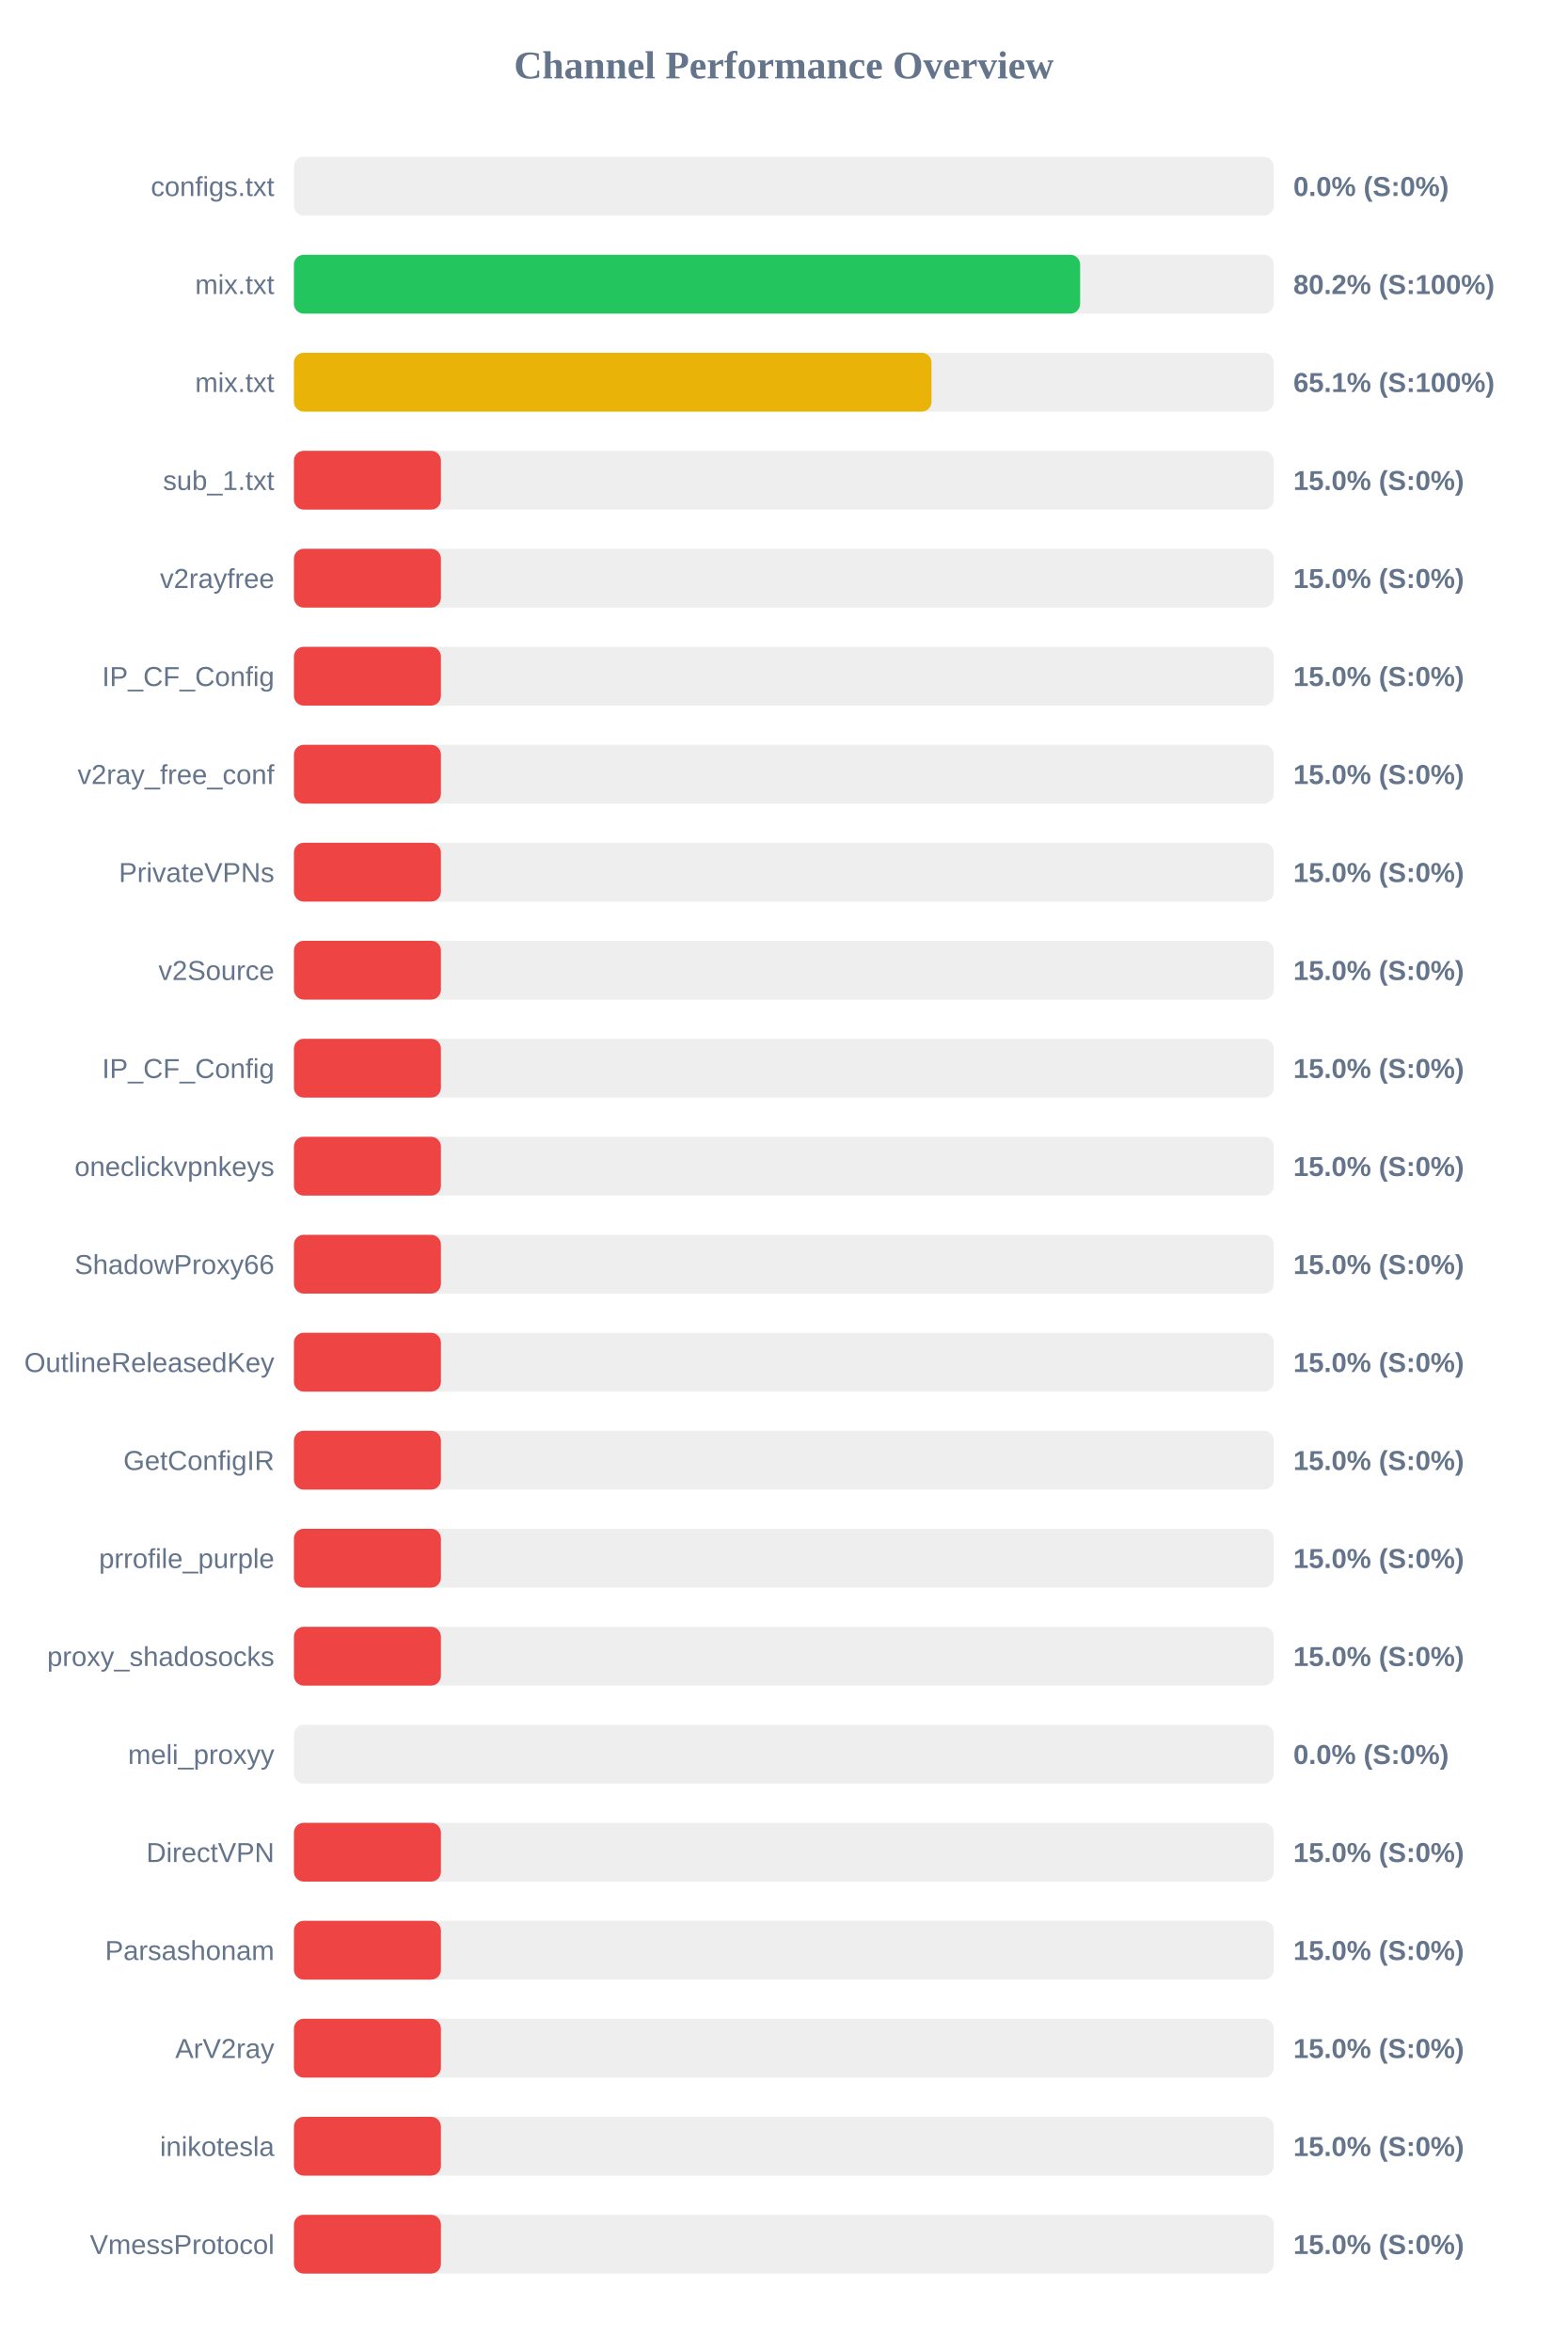
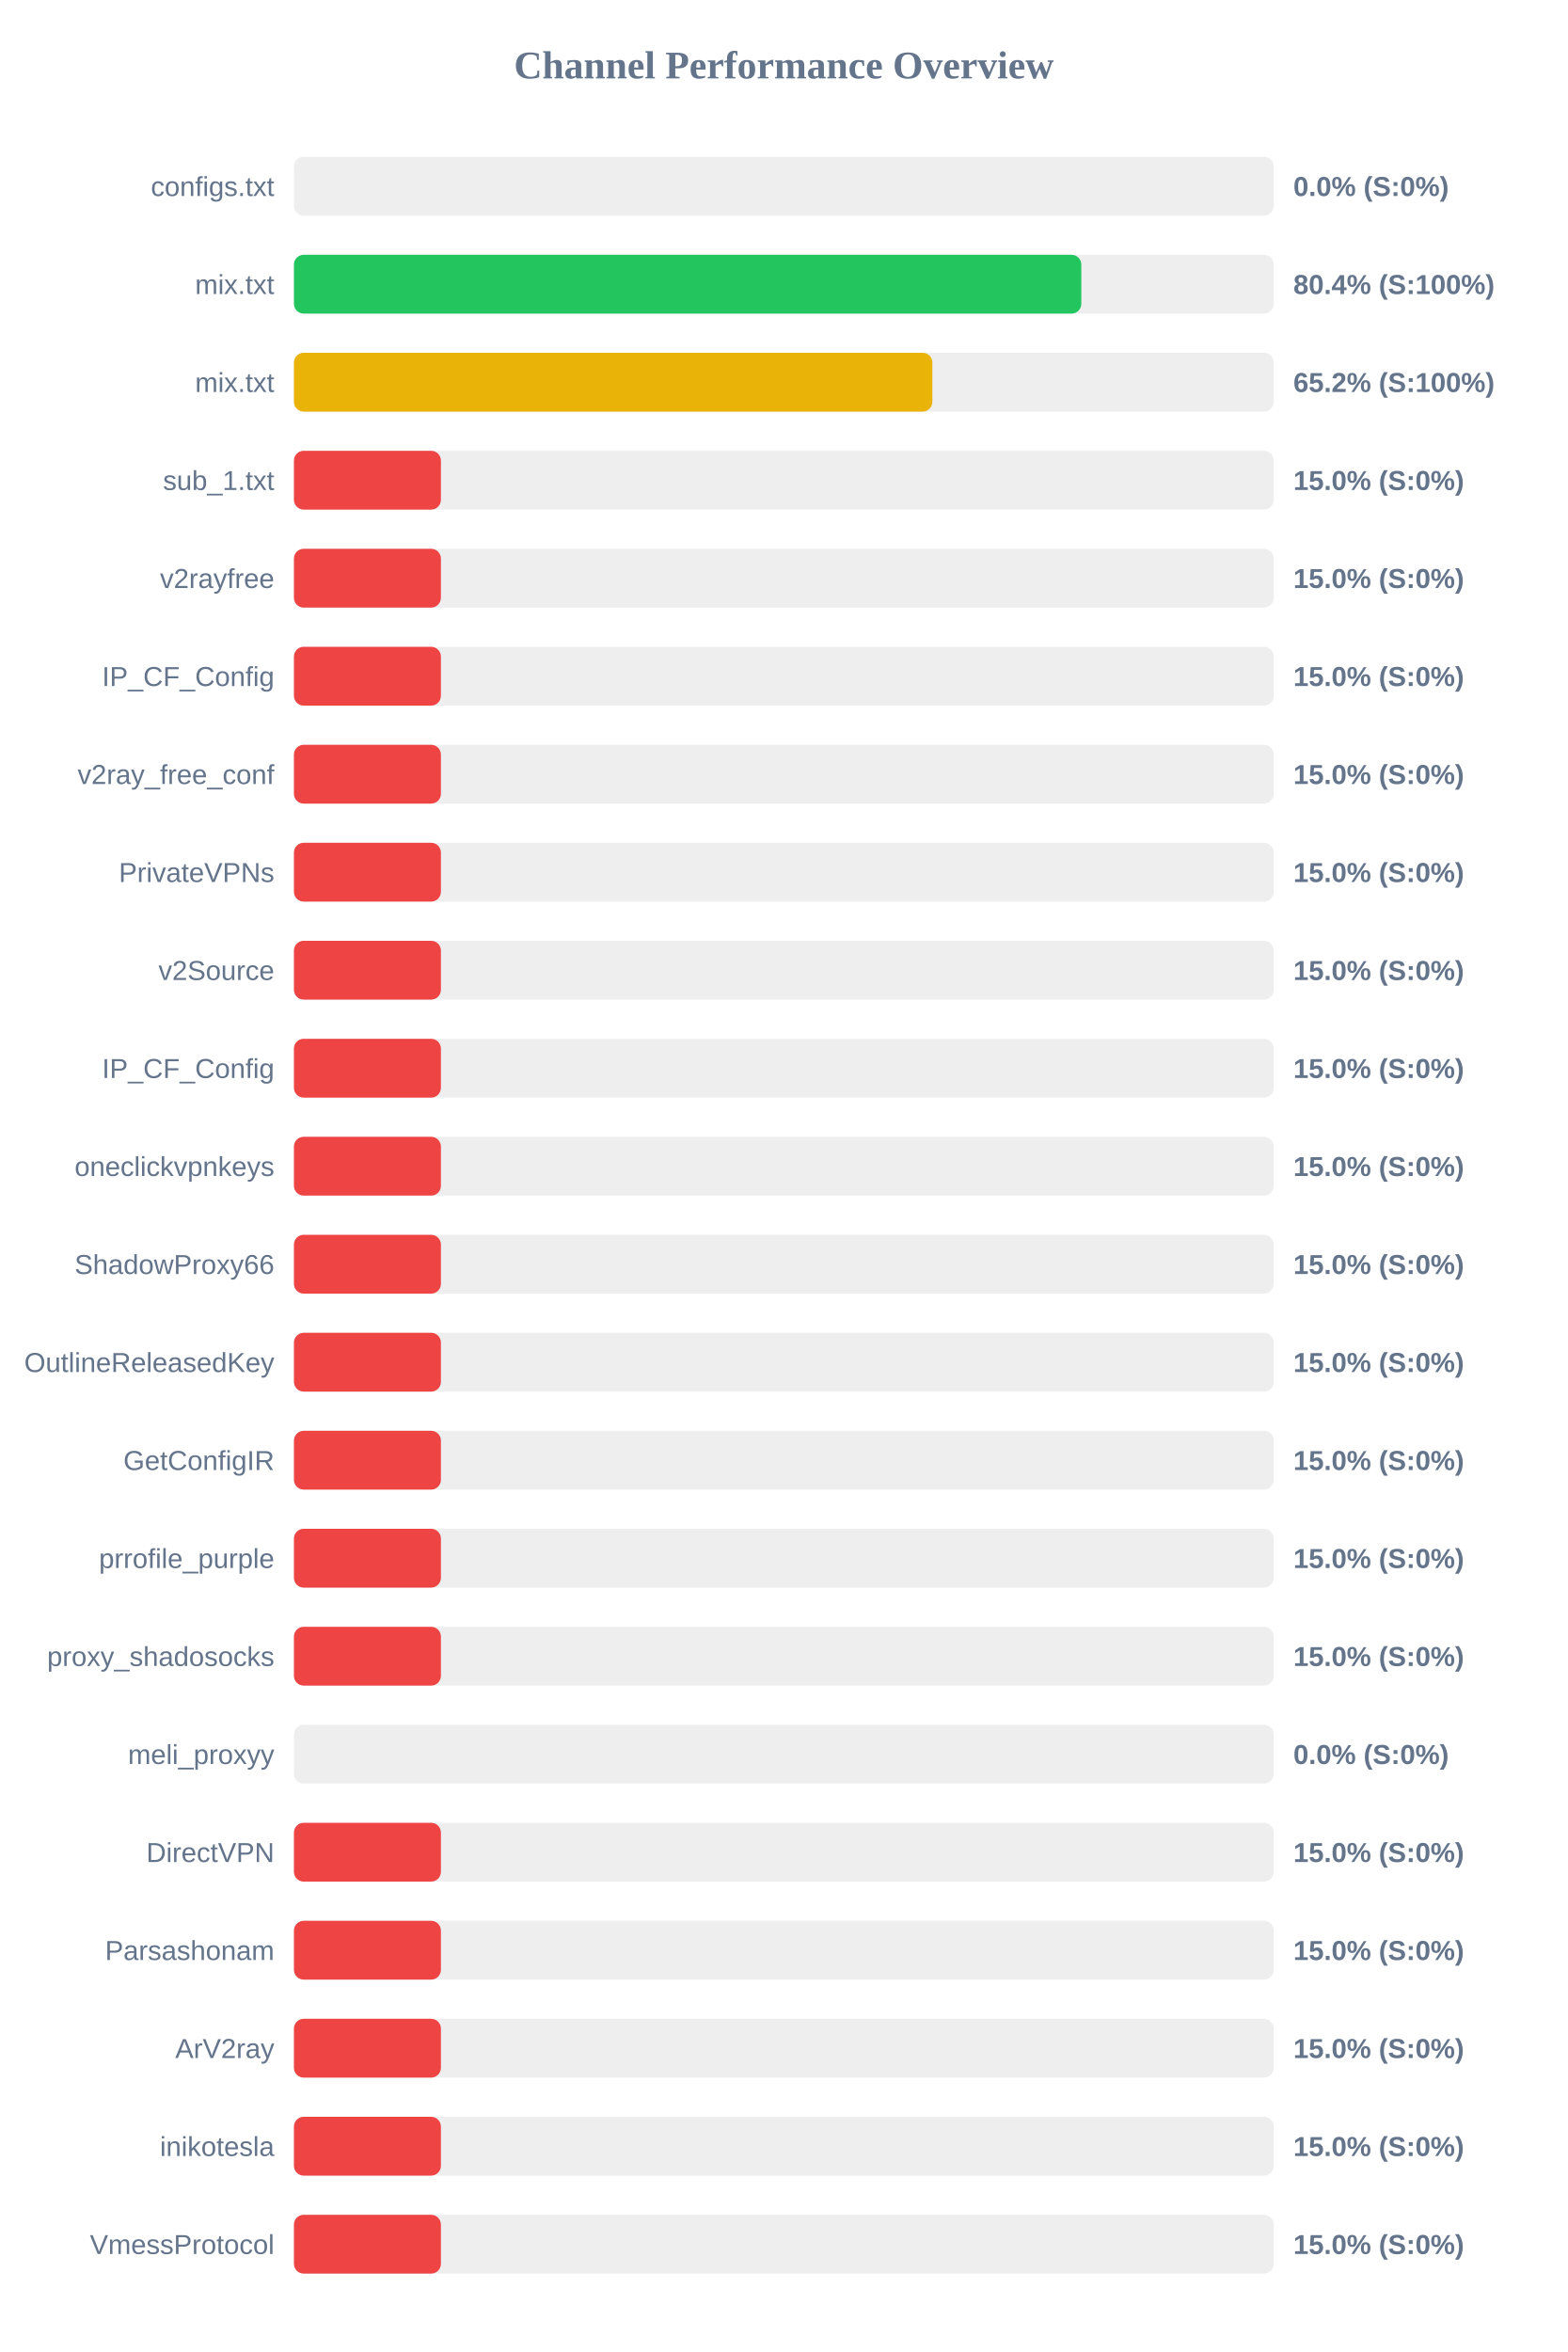
<svg xmlns="http://www.w3.org/2000/svg" width="800" height="1200" version="1.1">
  <style>
        .row { font: 14px Arial; fill: #64748b; }
        .score { font: bold 14px Arial; fill: #64748b; }
    </style>
  <text x="400" y="40" text-anchor="middle" font-size="20px" font-weight="bold" fill="#64748b">Channel Performance Overview</text>
  <rect x="150" y="80" width="500" height="30" fill="#eee" rx="5" />
  <rect x="150" y="80" width="0.0" height="30" fill="#ef4444" rx="5" />
  <text x="140" y="100" text-anchor="end" class="row">configs.txt</text>
  <text x="660" y="100" text-anchor="start" class="score">0.0% (S:0%)</text>
  <rect x="150" y="130" width="500" height="30" fill="#eee" rx="5" />
-   <rect x="150" y="130" width="401.2" height="30" fill="#22c55e" rx="5" />
+   <rect x="150" y="130" width="401.8" height="30" fill="#22c55e" rx="5" />
  <text x="140" y="150" text-anchor="end" class="row">mix.txt</text>
-   <text x="660" y="150" text-anchor="start" class="score">80.2% (S:100%)</text>
+   <text x="660" y="150" text-anchor="start" class="score">80.4% (S:100%)</text>
  <rect x="150" y="180" width="500" height="30" fill="#eee" rx="5" />
-   <rect x="150" y="180" width="325.35" height="30" fill="#eab308" rx="5" />
+   <rect x="150" y="180" width="325.8" height="30" fill="#eab308" rx="5" />
  <text x="140" y="200" text-anchor="end" class="row">mix.txt</text>
-   <text x="660" y="200" text-anchor="start" class="score">65.1% (S:100%)</text>
+   <text x="660" y="200" text-anchor="start" class="score">65.2% (S:100%)</text>
  <rect x="150" y="230" width="500" height="30" fill="#eee" rx="5" />
  <rect x="150" y="230" width="75.0" height="30" fill="#ef4444" rx="5" />
  <text x="140" y="250" text-anchor="end" class="row">sub_1.txt</text>
  <text x="660" y="250" text-anchor="start" class="score">15.0% (S:0%)</text>
  <rect x="150" y="280" width="500" height="30" fill="#eee" rx="5" />
  <rect x="150" y="280" width="75.0" height="30" fill="#ef4444" rx="5" />
  <text x="140" y="300" text-anchor="end" class="row">v2rayfree</text>
  <text x="660" y="300" text-anchor="start" class="score">15.0% (S:0%)</text>
  <rect x="150" y="330" width="500" height="30" fill="#eee" rx="5" />
  <rect x="150" y="330" width="75.0" height="30" fill="#ef4444" rx="5" />
  <text x="140" y="350" text-anchor="end" class="row">IP_CF_Config</text>
  <text x="660" y="350" text-anchor="start" class="score">15.0% (S:0%)</text>
  <rect x="150" y="380" width="500" height="30" fill="#eee" rx="5" />
  <rect x="150" y="380" width="75.0" height="30" fill="#ef4444" rx="5" />
  <text x="140" y="400" text-anchor="end" class="row">v2ray_free_conf</text>
  <text x="660" y="400" text-anchor="start" class="score">15.0% (S:0%)</text>
  <rect x="150" y="430" width="500" height="30" fill="#eee" rx="5" />
  <rect x="150" y="430" width="75.0" height="30" fill="#ef4444" rx="5" />
  <text x="140" y="450" text-anchor="end" class="row">PrivateVPNs</text>
  <text x="660" y="450" text-anchor="start" class="score">15.0% (S:0%)</text>
  <rect x="150" y="480" width="500" height="30" fill="#eee" rx="5" />
  <rect x="150" y="480" width="75.0" height="30" fill="#ef4444" rx="5" />
  <text x="140" y="500" text-anchor="end" class="row">v2Source</text>
  <text x="660" y="500" text-anchor="start" class="score">15.0% (S:0%)</text>
  <rect x="150" y="530" width="500" height="30" fill="#eee" rx="5" />
  <rect x="150" y="530" width="75.0" height="30" fill="#ef4444" rx="5" />
  <text x="140" y="550" text-anchor="end" class="row">IP_CF_Config</text>
  <text x="660" y="550" text-anchor="start" class="score">15.0% (S:0%)</text>
  <rect x="150" y="580" width="500" height="30" fill="#eee" rx="5" />
  <rect x="150" y="580" width="75.0" height="30" fill="#ef4444" rx="5" />
  <text x="140" y="600" text-anchor="end" class="row">oneclickvpnkeys</text>
  <text x="660" y="600" text-anchor="start" class="score">15.0% (S:0%)</text>
  <rect x="150" y="630" width="500" height="30" fill="#eee" rx="5" />
  <rect x="150" y="630" width="75.0" height="30" fill="#ef4444" rx="5" />
  <text x="140" y="650" text-anchor="end" class="row">ShadowProxy66</text>
  <text x="660" y="650" text-anchor="start" class="score">15.0% (S:0%)</text>
  <rect x="150" y="680" width="500" height="30" fill="#eee" rx="5" />
  <rect x="150" y="680" width="75.0" height="30" fill="#ef4444" rx="5" />
  <text x="140" y="700" text-anchor="end" class="row">OutlineReleasedKey</text>
  <text x="660" y="700" text-anchor="start" class="score">15.0% (S:0%)</text>
  <rect x="150" y="730" width="500" height="30" fill="#eee" rx="5" />
  <rect x="150" y="730" width="75.0" height="30" fill="#ef4444" rx="5" />
  <text x="140" y="750" text-anchor="end" class="row">GetConfigIR</text>
  <text x="660" y="750" text-anchor="start" class="score">15.0% (S:0%)</text>
  <rect x="150" y="780" width="500" height="30" fill="#eee" rx="5" />
  <rect x="150" y="780" width="75.0" height="30" fill="#ef4444" rx="5" />
  <text x="140" y="800" text-anchor="end" class="row">prrofile_purple</text>
  <text x="660" y="800" text-anchor="start" class="score">15.0% (S:0%)</text>
  <rect x="150" y="830" width="500" height="30" fill="#eee" rx="5" />
  <rect x="150" y="830" width="75.0" height="30" fill="#ef4444" rx="5" />
  <text x="140" y="850" text-anchor="end" class="row">proxy_shadosocks</text>
  <text x="660" y="850" text-anchor="start" class="score">15.0% (S:0%)</text>
  <rect x="150" y="880" width="500" height="30" fill="#eee" rx="5" />
  <rect x="150" y="880" width="0.0" height="30" fill="#ef4444" rx="5" />
  <text x="140" y="900" text-anchor="end" class="row">meli_proxyy</text>
  <text x="660" y="900" text-anchor="start" class="score">0.0% (S:0%)</text>
  <rect x="150" y="930" width="500" height="30" fill="#eee" rx="5" />
  <rect x="150" y="930" width="75.0" height="30" fill="#ef4444" rx="5" />
  <text x="140" y="950" text-anchor="end" class="row">DirectVPN</text>
  <text x="660" y="950" text-anchor="start" class="score">15.0% (S:0%)</text>
  <rect x="150" y="980" width="500" height="30" fill="#eee" rx="5" />
  <rect x="150" y="980" width="75.0" height="30" fill="#ef4444" rx="5" />
  <text x="140" y="1000" text-anchor="end" class="row">Parsashonam</text>
  <text x="660" y="1000" text-anchor="start" class="score">15.0% (S:0%)</text>
  <rect x="150" y="1030" width="500" height="30" fill="#eee" rx="5" />
  <rect x="150" y="1030" width="75.0" height="30" fill="#ef4444" rx="5" />
  <text x="140" y="1050" text-anchor="end" class="row">ArV2ray</text>
  <text x="660" y="1050" text-anchor="start" class="score">15.0% (S:0%)</text>
  <rect x="150" y="1080" width="500" height="30" fill="#eee" rx="5" />
  <rect x="150" y="1080" width="75.0" height="30" fill="#ef4444" rx="5" />
  <text x="140" y="1100" text-anchor="end" class="row">inikotesla</text>
  <text x="660" y="1100" text-anchor="start" class="score">15.0% (S:0%)</text>
  <rect x="150" y="1130" width="500" height="30" fill="#eee" rx="5" />
  <rect x="150" y="1130" width="75.0" height="30" fill="#ef4444" rx="5" />
  <text x="140" y="1150" text-anchor="end" class="row">VmessProtocol</text>
  <text x="660" y="1150" text-anchor="start" class="score">15.0% (S:0%)</text>
</svg>
